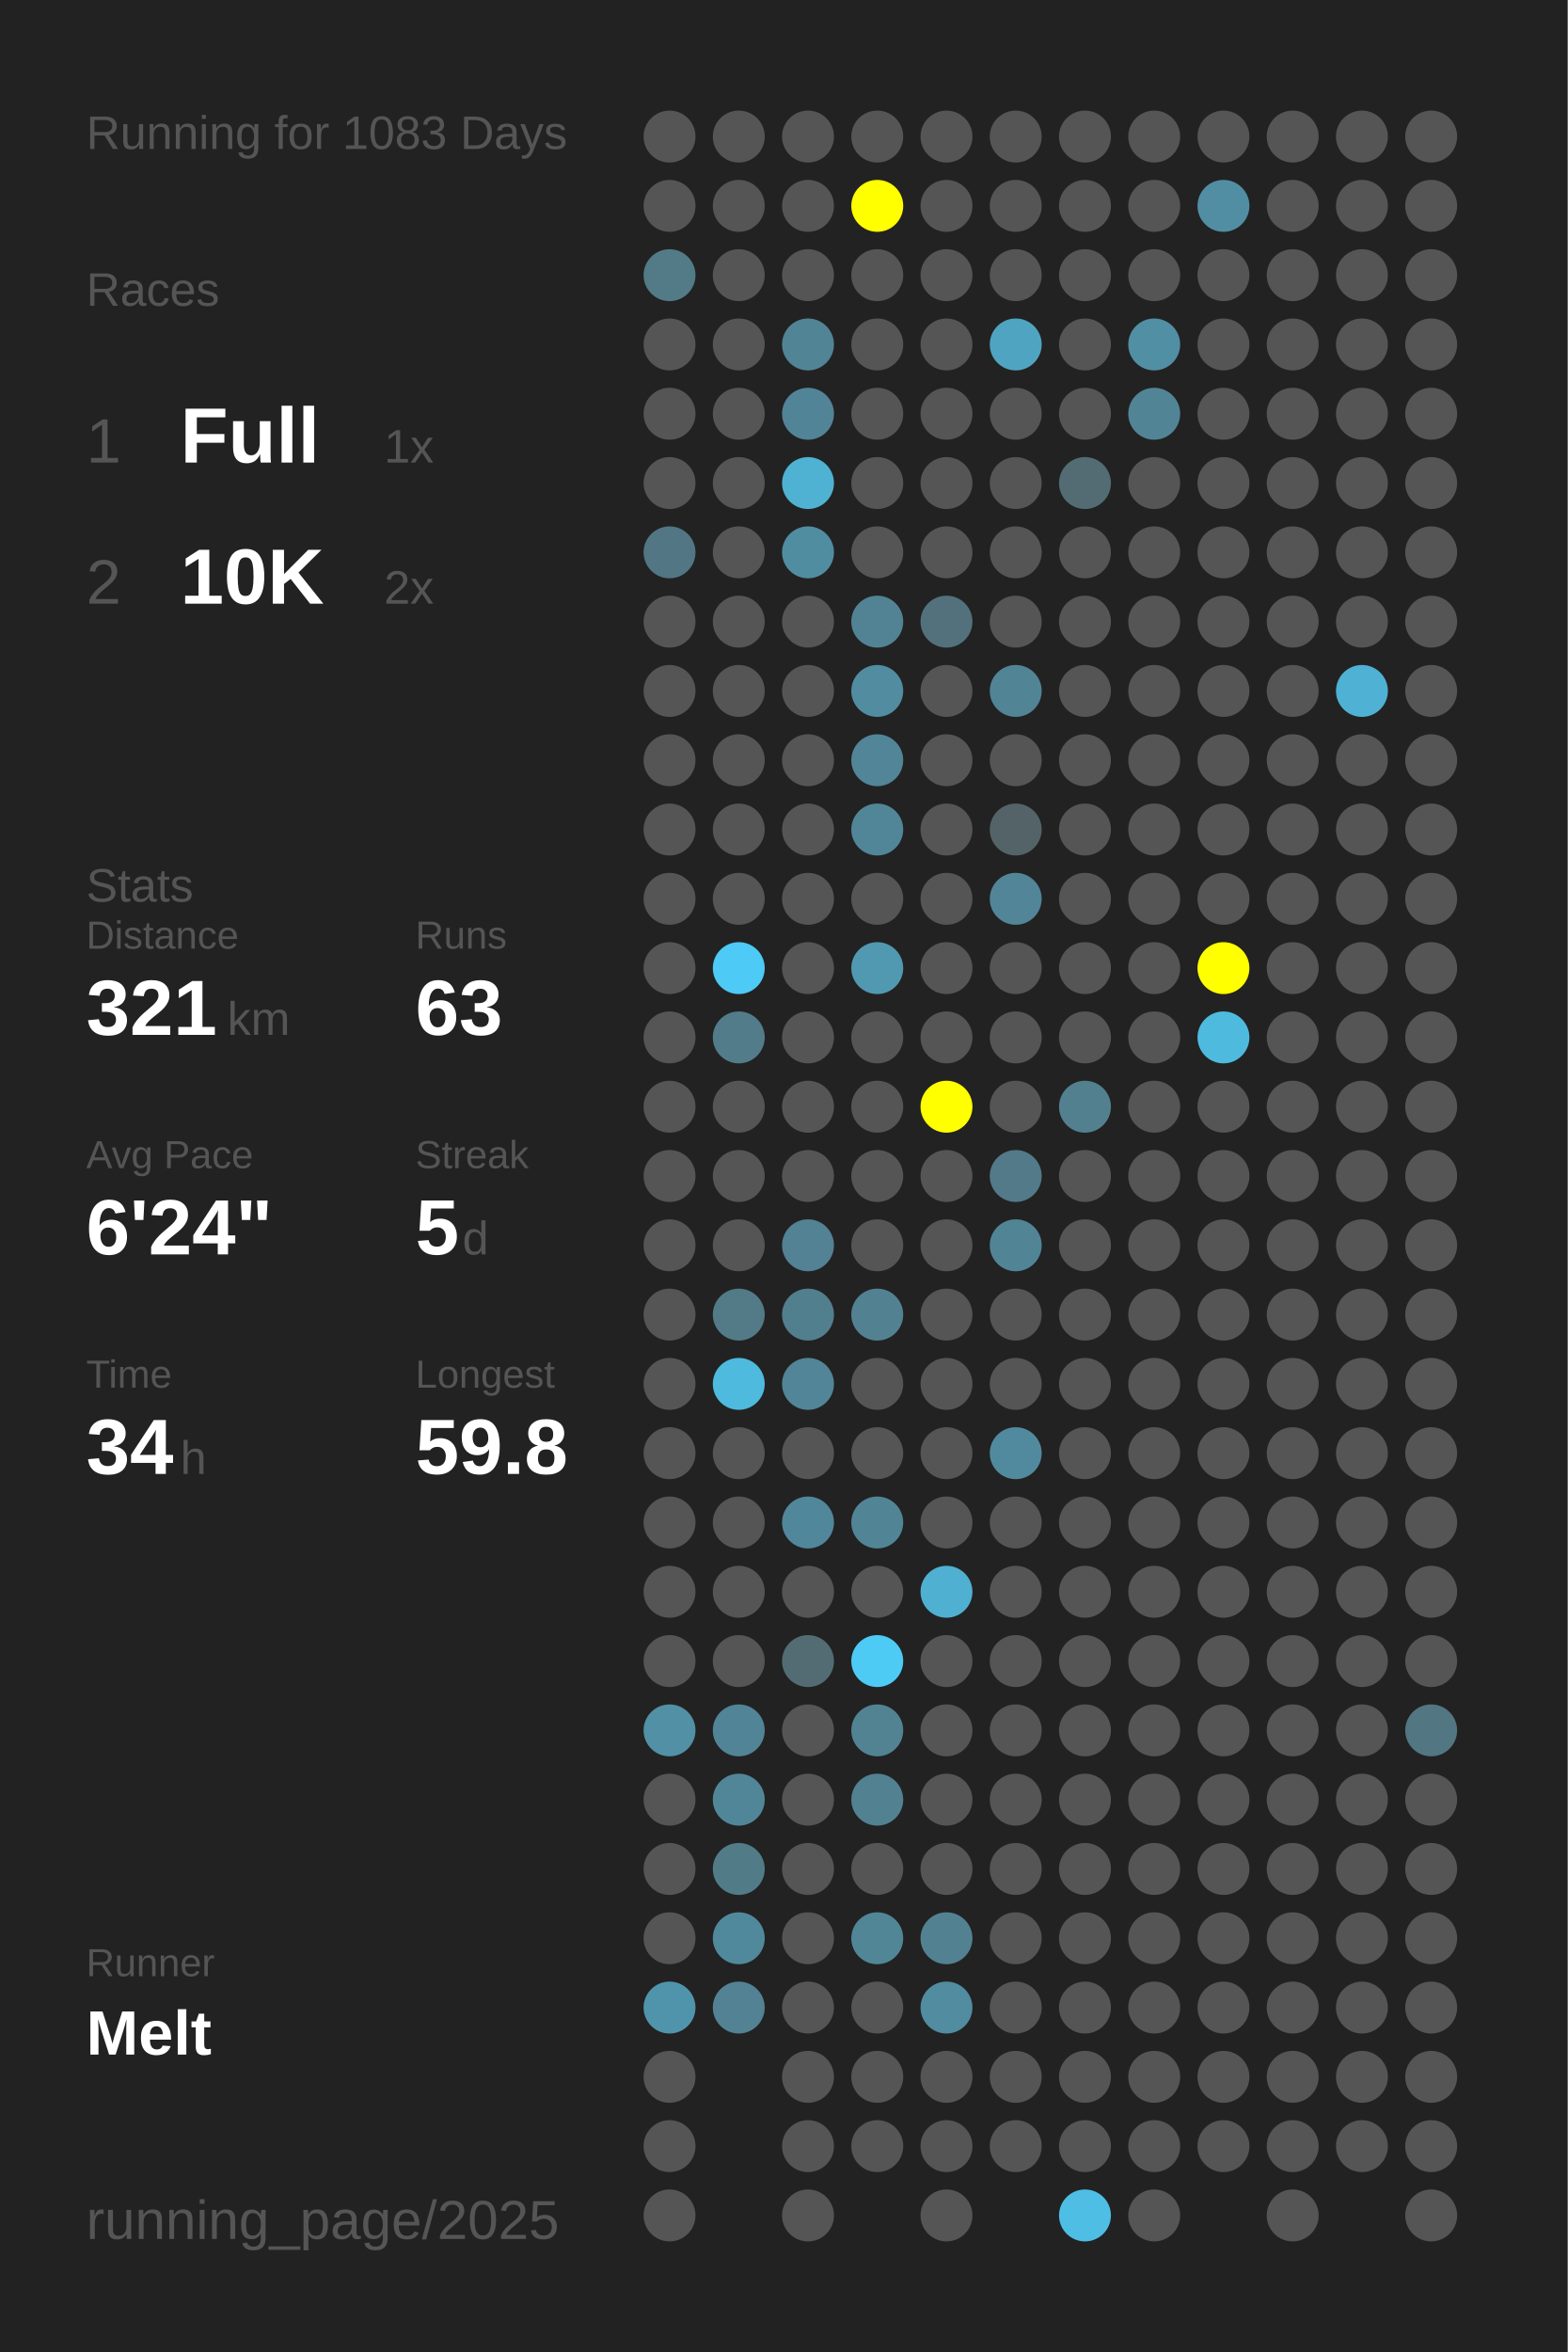
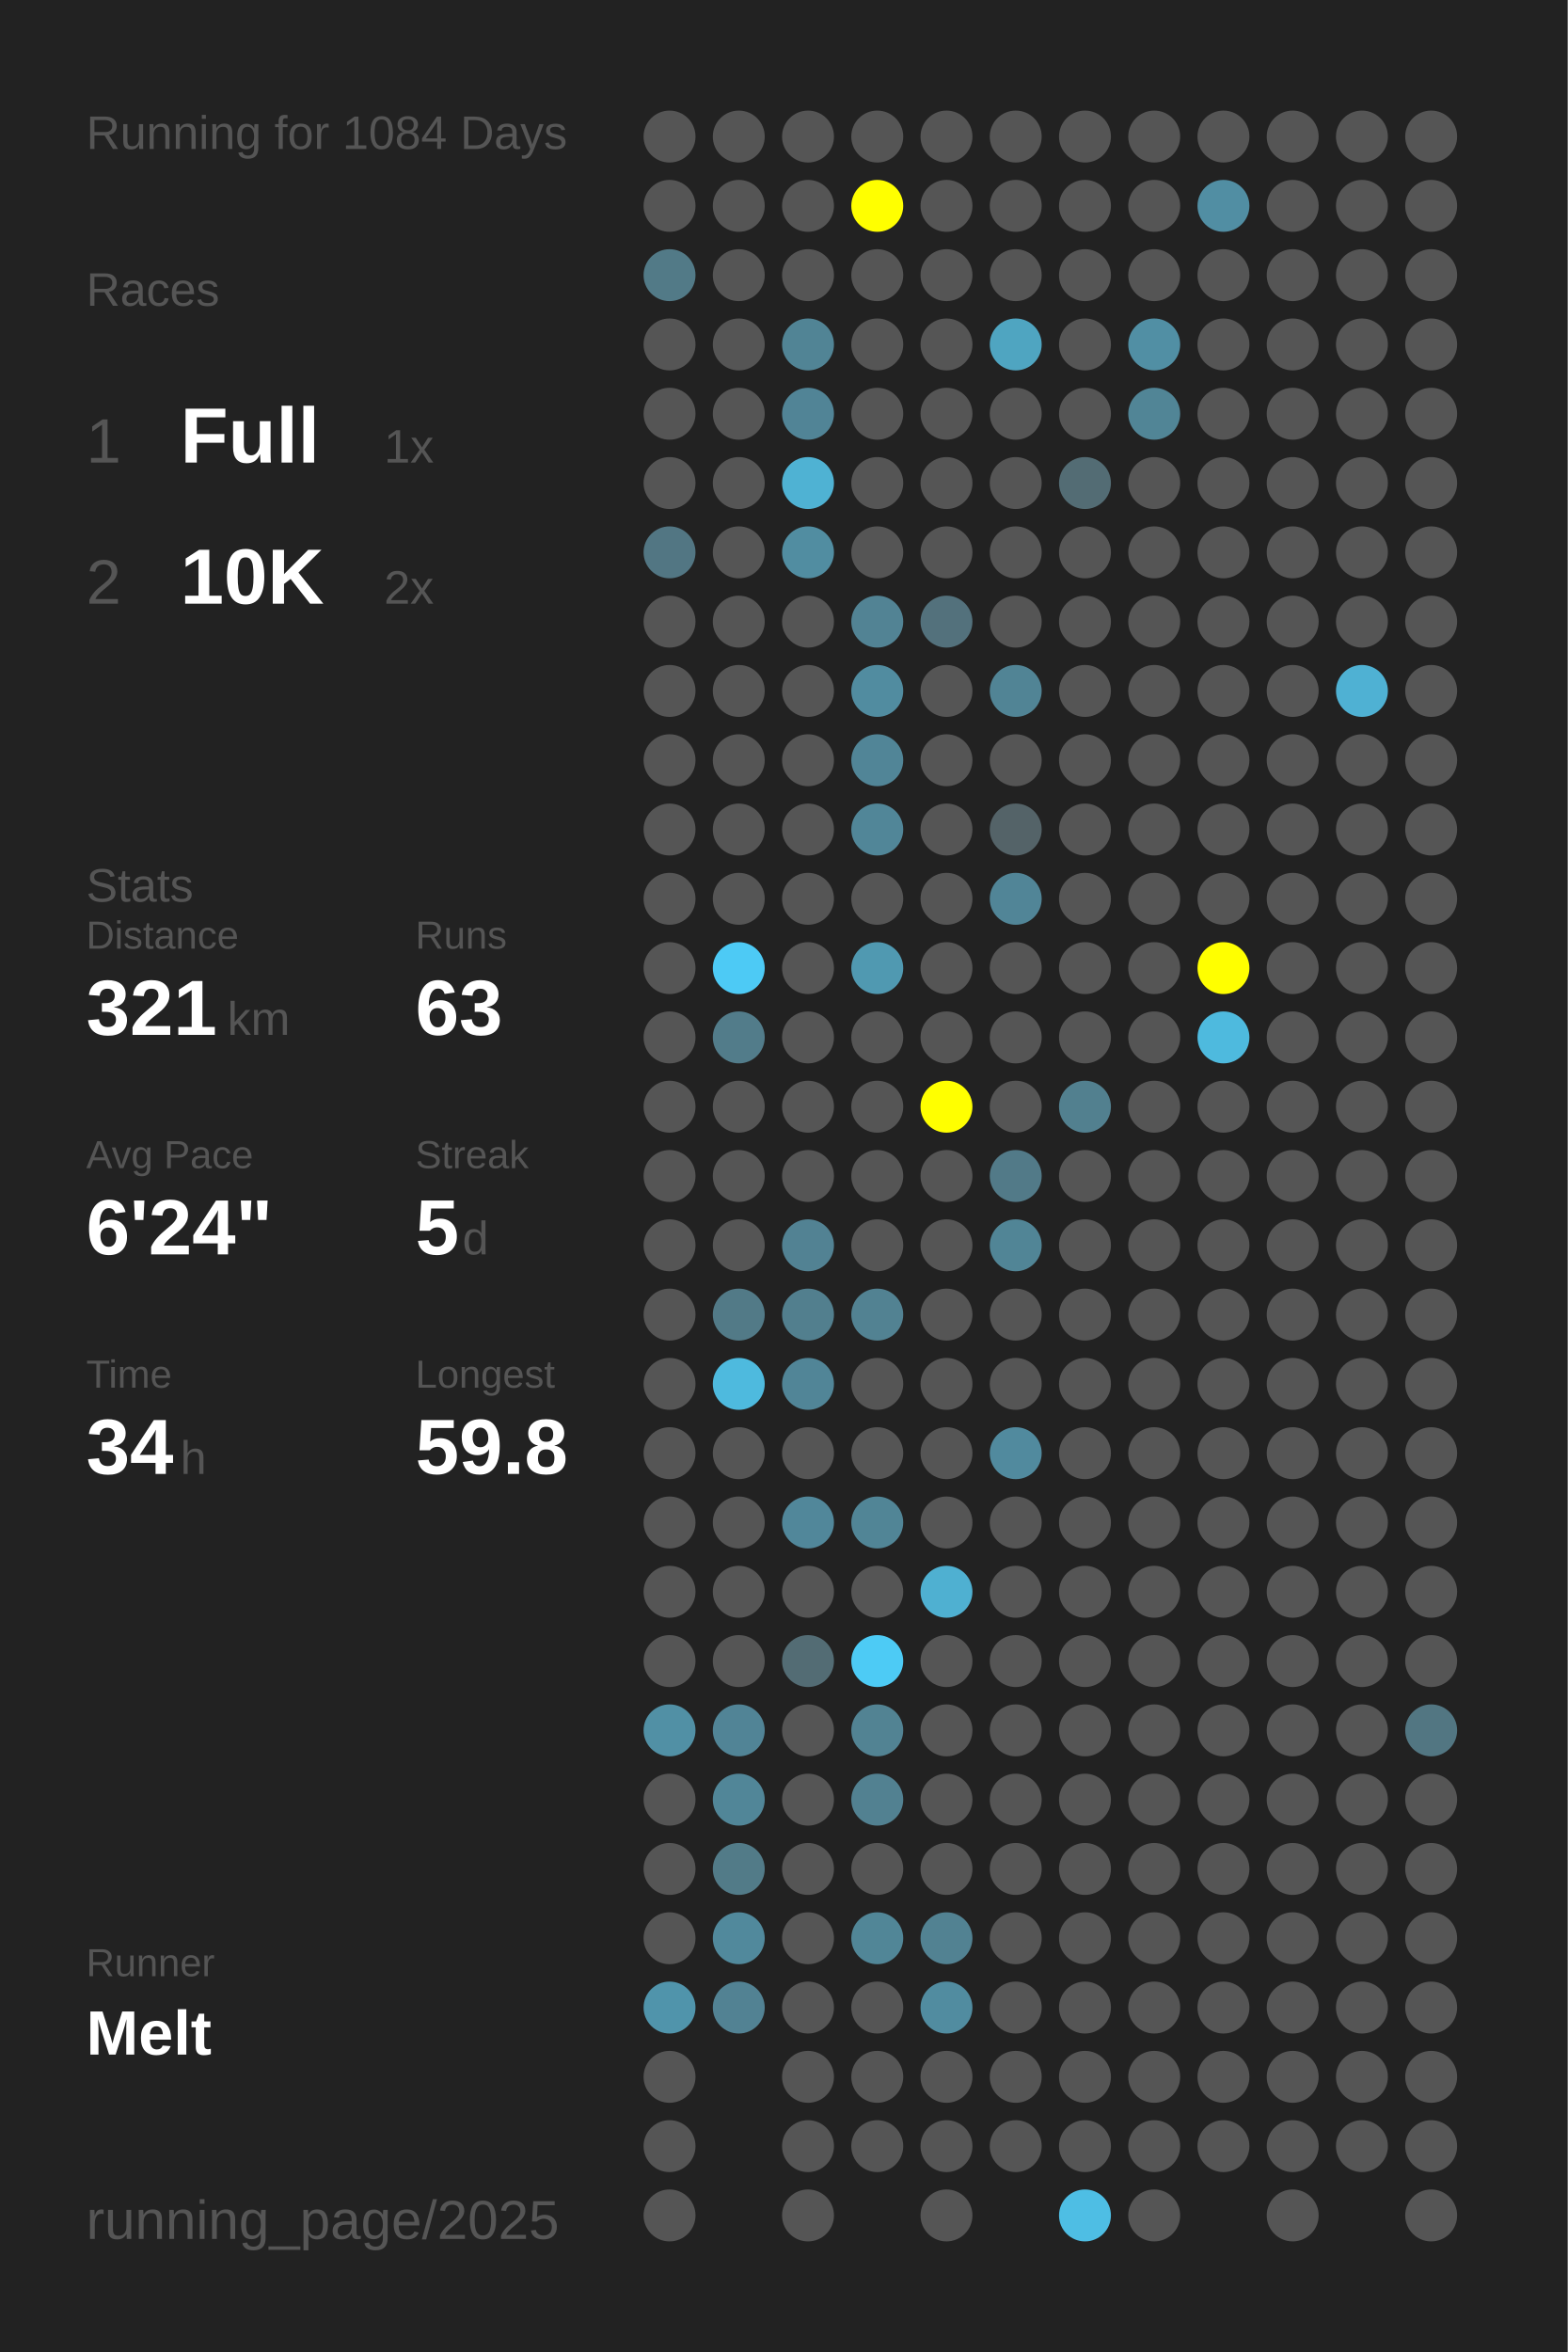
<svg xmlns="http://www.w3.org/2000/svg" baseProfile="full" height="300mm" version="1.1" viewBox="0,0,200,300" width="200mm">
  <defs />
  <rect fill="#222222" height="300" width="200" x="0" y="0" />
-   <text fill="#555555" style="font-size:6px; font-family:Arial;" x="11" y="19">Running for 1083 Days</text>
+   <text fill="#555555" style="font-size:6px; font-family:Arial;" x="11" y="19">Running for 1084 Days</text>
  <text fill="#555555" style="font-size:6px; font-family:Arial;" x="11" y="39">Races</text>
  <text fill="#555555" style="font-size:8px; font-family:Arial;" x="11" y="59">1</text>
  <text fill="#FFFFFF" style="font-size:10px; font-family:Arial; font-weight:bold;" x="23" y="59">Full</text>
  <text fill="#555555" style="font-size:6px; font-family:Arial;" x="49" y="59">1x</text>
  <text fill="#555555" style="font-size:8px; font-family:Arial;" x="11" y="77">2</text>
  <text fill="#FFFFFF" style="font-size:10px; font-family:Arial; font-weight:bold;" x="23" y="77">10K</text>
  <text fill="#555555" style="font-size:6px; font-family:Arial;" x="49" y="77">2x</text>
  <text fill="#555555" style="font-size:6px; font-family:Arial;" x="11" y="115">Stats</text>
  <text fill="#555555" style="font-size:5px; font-family:Arial;" x="11" y="121">Distance</text>
  <text fill="#FFFFFF" style="font-size:10px; font-family:Arial; font-weight:bold;" x="11" y="132">321</text>
  <text fill="#555555" style="font-size:6px; font-family:Arial;" x="29" y="132">km</text>
  <text fill="#555555" style="font-size:5px; font-family:Arial;" x="53" y="121">Runs</text>
  <text fill="#FFFFFF" style="font-size:10px; font-family:Arial; font-weight:bold;" x="53" y="132">63</text>
  <text fill="#555555" style="font-size:5px; font-family:Arial;" x="11" y="149">Avg Pace</text>
  <text fill="#FFFFFF" style="font-size:10px; font-family:Arial; font-weight:bold;" x="11" y="160">6'24"</text>
  <text fill="#555555" style="font-size:5px; font-family:Arial;" x="53" y="149">Streak</text>
  <text fill="#FFFFFF" style="font-size:10px; font-family:Arial; font-weight:bold;" x="53" y="160">5</text>
  <text fill="#555555" style="font-size:6px; font-family:Arial;" x="59" y="160">d</text>
  <text fill="#555555" style="font-size:5px; font-family:Arial;" x="11" y="177">Time</text>
  <text fill="#FFFFFF" style="font-size:10px; font-family:Arial; font-weight:bold;" x="11" y="188">34</text>
  <text fill="#555555" style="font-size:6px; font-family:Arial;" x="23" y="188">h</text>
  <text fill="#555555" style="font-size:5px; font-family:Arial;" x="53" y="177">Longest</text>
  <text fill="#FFFFFF" style="font-size:10px; font-family:Arial; font-weight:bold;" x="53" y="188">59.8</text>
  <text fill="#555555" style="font-size:5px; font-family:Arial;" x="11" y="252.065">Runner</text>
  <text fill="#FFFFFF" style="font-size:8px; font-family:Arial; font-weight:bold;" x="11" y="262.065">Melt</text>
  <text fill="#555555" style="font-size:7px; font-family:Arial;" x="11" y="285.581">running_page/2025</text>
  <circle cx="85.417" cy="17.419" fill="#555555" r="3.312" />
  <circle cx="85.417" cy="26.258" fill="#555555" r="3.312" />
  <circle cx="85.417" cy="35.097" fill="#527a87" r="3.312" />
  <circle cx="85.417" cy="43.935" fill="#555555" r="3.312" />
  <circle cx="85.417" cy="52.774" fill="#555555" r="3.312" />
  <circle cx="85.417" cy="61.613" fill="#555555" r="3.312" />
  <circle cx="85.417" cy="70.452" fill="#527683" r="3.312" />
  <circle cx="85.417" cy="79.29" fill="#555555" r="3.312" />
  <circle cx="85.417" cy="88.129" fill="#555555" r="3.312" />
  <circle cx="85.417" cy="96.968" fill="#555555" r="3.312" />
  <circle cx="85.417" cy="105.806" fill="#555555" r="3.312" />
  <circle cx="85.417" cy="114.645" fill="#555555" r="3.312" />
  <circle cx="85.417" cy="123.484" fill="#555555" r="3.312" />
  <circle cx="85.417" cy="132.323" fill="#555555" r="3.312" />
  <circle cx="85.417" cy="141.161" fill="#555555" r="3.312" />
  <circle cx="85.417" cy="150" fill="#555555" r="3.312" />
  <circle cx="85.417" cy="158.839" fill="#555555" r="3.312" />
  <circle cx="85.417" cy="167.677" fill="#555555" r="3.312" />
  <circle cx="85.417" cy="176.516" fill="#555555" r="3.312" />
  <circle cx="85.417" cy="185.355" fill="#555555" r="3.312" />
  <circle cx="85.417" cy="194.194" fill="#555555" r="3.312" />
  <circle cx="85.417" cy="203.032" fill="#555555" r="3.312" />
  <circle cx="85.417" cy="211.871" fill="#555555" r="3.312" />
  <circle cx="85.417" cy="220.71" fill="#5190a5" r="3.312" />
  <circle cx="85.417" cy="229.548" fill="#555555" r="3.312" />
  <circle cx="85.417" cy="238.387" fill="#555555" r="3.312" />
  <circle cx="85.417" cy="247.226" fill="#555555" r="3.312" />
  <circle cx="85.417" cy="256.065" fill="#5094ab" r="3.312" />
  <circle cx="85.417" cy="264.903" fill="#555555" r="3.312" />
  <circle cx="85.417" cy="273.742" fill="#555555" r="3.312" />
  <circle cx="85.417" cy="282.581" fill="#555555" r="3.312" />
  <circle cx="94.25" cy="17.419" fill="#555555" r="3.312" />
  <circle cx="94.25" cy="26.258" fill="#555555" r="3.312" />
  <circle cx="94.25" cy="35.097" fill="#555555" r="3.312" />
  <circle cx="94.25" cy="43.935" fill="#555555" r="3.312" />
  <circle cx="94.25" cy="52.774" fill="#555555" r="3.312" />
  <circle cx="94.25" cy="61.613" fill="#555555" r="3.312" />
  <circle cx="94.25" cy="70.452" fill="#555555" r="3.312" />
  <circle cx="94.25" cy="79.29" fill="#555555" r="3.312" />
  <circle cx="94.25" cy="88.129" fill="#555555" r="3.312" />
  <circle cx="94.25" cy="96.968" fill="#555555" r="3.312" />
  <circle cx="94.25" cy="105.806" fill="#555555" r="3.312" />
  <circle cx="94.25" cy="114.645" fill="#555555" r="3.312" />
  <circle cx="94.25" cy="123.484" fill="#4dcaf5" r="3.312" />
  <circle cx="94.25" cy="132.323" fill="#527c8a" r="3.312" />
  <circle cx="94.25" cy="141.161" fill="#555555" r="3.312" />
  <circle cx="94.25" cy="150" fill="#555555" r="3.312" />
  <circle cx="94.25" cy="158.839" fill="#555555" r="3.312" />
  <circle cx="94.25" cy="167.677" fill="#527a87" r="3.312" />
  <circle cx="94.25" cy="176.516" fill="#4ebade" r="3.312" />
  <circle cx="94.25" cy="185.355" fill="#555555" r="3.312" />
  <circle cx="94.25" cy="194.194" fill="#555555" r="3.312" />
  <circle cx="94.25" cy="203.032" fill="#555555" r="3.312" />
  <circle cx="94.25" cy="211.871" fill="#555555" r="3.312" />
  <circle cx="94.25" cy="220.71" fill="#518496" r="3.312" />
  <circle cx="94.25" cy="229.548" fill="#518698" r="3.312" />
  <circle cx="94.25" cy="238.387" fill="#527b88" r="3.312" />
  <circle cx="94.25" cy="247.226" fill="#51899c" r="3.312" />
  <circle cx="94.25" cy="256.065" fill="#528293" r="3.312" />
  <circle cx="103.083" cy="17.419" fill="#555555" r="3.312" />
  <circle cx="103.083" cy="26.258" fill="#555555" r="3.312" />
  <circle cx="103.083" cy="35.097" fill="#555555" r="3.312" />
  <circle cx="103.083" cy="43.935" fill="#518495" r="3.312" />
  <circle cx="103.083" cy="52.774" fill="#518496" r="3.312" />
  <circle cx="103.083" cy="61.613" fill="#4fb2d3" r="3.312" />
  <circle cx="103.083" cy="70.452" fill="#518da1" r="3.312" />
  <circle cx="103.083" cy="79.29" fill="#555555" r="3.312" />
  <circle cx="103.083" cy="88.129" fill="#555555" r="3.312" />
  <circle cx="103.083" cy="96.968" fill="#555555" r="3.312" />
  <circle cx="103.083" cy="105.806" fill="#555555" r="3.312" />
  <circle cx="103.083" cy="114.645" fill="#555555" r="3.312" />
  <circle cx="103.083" cy="123.484" fill="#555555" r="3.312" />
  <circle cx="103.083" cy="132.323" fill="#555555" r="3.312" />
  <circle cx="103.083" cy="141.161" fill="#555555" r="3.312" />
  <circle cx="103.083" cy="150" fill="#555555" r="3.312" />
  <circle cx="103.083" cy="158.839" fill="#528293" r="3.312" />
  <circle cx="103.083" cy="167.677" fill="#527f8e" r="3.312" />
  <circle cx="103.083" cy="176.516" fill="#518597" r="3.312" />
  <circle cx="103.083" cy="185.355" fill="#555555" r="3.312" />
  <circle cx="103.083" cy="194.194" fill="#51879a" r="3.312" />
  <circle cx="103.083" cy="203.032" fill="#555555" r="3.312" />
  <circle cx="103.083" cy="211.871" fill="#536c74" r="3.312" />
  <circle cx="103.083" cy="220.71" fill="#555555" r="3.312" />
  <circle cx="103.083" cy="229.548" fill="#555555" r="3.312" />
  <circle cx="103.083" cy="238.387" fill="#555555" r="3.312" />
  <circle cx="103.083" cy="247.226" fill="#555555" r="3.312" />
  <circle cx="103.083" cy="256.065" fill="#555555" r="3.312" />
  <circle cx="103.083" cy="264.903" fill="#555555" r="3.312" />
  <circle cx="103.083" cy="273.742" fill="#555555" r="3.312" />
  <circle cx="103.083" cy="282.581" fill="#555555" r="3.312" />
  <circle cx="111.917" cy="17.419" fill="#555555" r="3.312" />
  <circle cx="111.917" cy="26.258" fill="#FFFF00" r="3.312" />
  <circle cx="111.917" cy="35.097" fill="#555555" r="3.312" />
  <circle cx="111.917" cy="43.935" fill="#555555" r="3.312" />
  <circle cx="111.917" cy="52.774" fill="#555555" r="3.312" />
  <circle cx="111.917" cy="61.613" fill="#555555" r="3.312" />
  <circle cx="111.917" cy="70.452" fill="#555555" r="3.312" />
  <circle cx="111.917" cy="79.29" fill="#528394" r="3.312" />
  <circle cx="111.917" cy="88.129" fill="#518ca0" r="3.312" />
  <circle cx="111.917" cy="96.968" fill="#518597" r="3.312" />
  <circle cx="111.917" cy="105.806" fill="#518698" r="3.312" />
  <circle cx="111.917" cy="114.645" fill="#555555" r="3.312" />
  <circle cx="111.917" cy="123.484" fill="#5099b1" r="3.312" />
  <circle cx="111.917" cy="132.323" fill="#555555" r="3.312" />
  <circle cx="111.917" cy="141.161" fill="#555555" r="3.312" />
  <circle cx="111.917" cy="150" fill="#555555" r="3.312" />
  <circle cx="111.917" cy="158.839" fill="#555555" r="3.312" />
  <circle cx="111.917" cy="167.677" fill="#528292" r="3.312" />
  <circle cx="111.917" cy="176.516" fill="#555555" r="3.312" />
  <circle cx="111.917" cy="185.355" fill="#555555" r="3.312" />
  <circle cx="111.917" cy="194.194" fill="#518596" r="3.312" />
  <circle cx="111.917" cy="203.032" fill="#555555" r="3.312" />
  <circle cx="111.917" cy="211.871" fill="#4dcbf5" r="3.312" />
  <circle cx="111.917" cy="220.71" fill="#528393" r="3.312" />
  <circle cx="111.917" cy="229.548" fill="#528191" r="3.312" />
  <circle cx="111.917" cy="238.387" fill="#555555" r="3.312" />
  <circle cx="111.917" cy="247.226" fill="#518697" r="3.312" />
  <circle cx="111.917" cy="256.065" fill="#555555" r="3.312" />
  <circle cx="111.917" cy="264.903" fill="#555555" r="3.312" />
  <circle cx="111.917" cy="273.742" fill="#555555" r="3.312" />
  <circle cx="120.75" cy="17.419" fill="#555555" r="3.312" />
  <circle cx="120.75" cy="26.258" fill="#555555" r="3.312" />
  <circle cx="120.75" cy="35.097" fill="#555555" r="3.312" />
  <circle cx="120.75" cy="43.935" fill="#555555" r="3.312" />
  <circle cx="120.75" cy="52.774" fill="#555555" r="3.312" />
  <circle cx="120.75" cy="61.613" fill="#555555" r="3.312" />
  <circle cx="120.75" cy="70.452" fill="#555555" r="3.312" />
  <circle cx="120.75" cy="79.29" fill="#53717c" r="3.312" />
  <circle cx="120.75" cy="88.129" fill="#555555" r="3.312" />
  <circle cx="120.75" cy="96.968" fill="#555555" r="3.312" />
  <circle cx="120.75" cy="105.806" fill="#555555" r="3.312" />
  <circle cx="120.75" cy="114.645" fill="#555555" r="3.312" />
  <circle cx="120.75" cy="123.484" fill="#555555" r="3.312" />
  <circle cx="120.75" cy="132.323" fill="#555555" r="3.312" />
  <circle cx="120.75" cy="141.161" fill="#FFFF00" r="3.312" />
  <circle cx="120.75" cy="150" fill="#555555" r="3.312" />
  <circle cx="120.75" cy="158.839" fill="#555555" r="3.312" />
  <circle cx="120.75" cy="167.677" fill="#555555" r="3.312" />
  <circle cx="120.75" cy="176.516" fill="#555555" r="3.312" />
  <circle cx="120.75" cy="185.355" fill="#555555" r="3.312" />
  <circle cx="120.75" cy="194.194" fill="#555555" r="3.312" />
  <circle cx="120.75" cy="203.032" fill="#4fb0d1" r="3.312" />
  <circle cx="120.75" cy="211.871" fill="#555555" r="3.312" />
  <circle cx="120.75" cy="220.71" fill="#555555" r="3.312" />
  <circle cx="120.75" cy="229.548" fill="#555555" r="3.312" />
  <circle cx="120.75" cy="238.387" fill="#555555" r="3.312" />
  <circle cx="120.75" cy="247.226" fill="#528292" r="3.312" />
  <circle cx="120.75" cy="256.065" fill="#518ca0" r="3.312" />
  <circle cx="120.75" cy="264.903" fill="#555555" r="3.312" />
  <circle cx="120.75" cy="273.742" fill="#555555" r="3.312" />
  <circle cx="120.75" cy="282.581" fill="#555555" r="3.312" />
  <circle cx="129.583" cy="17.419" fill="#555555" r="3.312" />
  <circle cx="129.583" cy="26.258" fill="#555555" r="3.312" />
  <circle cx="129.583" cy="35.097" fill="#555555" r="3.312" />
  <circle cx="129.583" cy="43.935" fill="#4fa5c1" r="3.312" />
  <circle cx="129.583" cy="52.774" fill="#555555" r="3.312" />
  <circle cx="129.583" cy="61.613" fill="#555555" r="3.312" />
  <circle cx="129.583" cy="70.452" fill="#555555" r="3.312" />
  <circle cx="129.583" cy="79.29" fill="#555555" r="3.312" />
  <circle cx="129.583" cy="88.129" fill="#518495" r="3.312" />
  <circle cx="129.583" cy="96.968" fill="#555555" r="3.312" />
  <circle cx="129.583" cy="105.806" fill="#546368" r="3.312" />
  <circle cx="129.583" cy="114.645" fill="#518597" r="3.312" />
  <circle cx="129.583" cy="123.484" fill="#555555" r="3.312" />
  <circle cx="129.583" cy="132.323" fill="#555555" r="3.312" />
  <circle cx="129.583" cy="141.161" fill="#555555" r="3.312" />
  <circle cx="129.583" cy="150" fill="#527a88" r="3.312" />
  <circle cx="129.583" cy="158.839" fill="#518596" r="3.312" />
  <circle cx="129.583" cy="167.677" fill="#555555" r="3.312" />
  <circle cx="129.583" cy="176.516" fill="#555555" r="3.312" />
  <circle cx="129.583" cy="185.355" fill="#518a9e" r="3.312" />
  <circle cx="129.583" cy="194.194" fill="#555555" r="3.312" />
  <circle cx="129.583" cy="203.032" fill="#555555" r="3.312" />
  <circle cx="129.583" cy="211.871" fill="#555555" r="3.312" />
  <circle cx="129.583" cy="220.71" fill="#555555" r="3.312" />
  <circle cx="129.583" cy="229.548" fill="#555555" r="3.312" />
  <circle cx="129.583" cy="238.387" fill="#555555" r="3.312" />
  <circle cx="129.583" cy="247.226" fill="#555555" r="3.312" />
  <circle cx="129.583" cy="256.065" fill="#555555" r="3.312" />
  <circle cx="129.583" cy="264.903" fill="#555555" r="3.312" />
  <circle cx="129.583" cy="273.742" fill="#555555" r="3.312" />
  <circle cx="138.417" cy="17.419" fill="#555555" r="3.312" />
  <circle cx="138.417" cy="26.258" fill="#555555" r="3.312" />
  <circle cx="138.417" cy="35.097" fill="#555555" r="3.312" />
  <circle cx="138.417" cy="43.935" fill="#555555" r="3.312" />
  <circle cx="138.417" cy="52.774" fill="#555555" r="3.312" />
  <circle cx="138.417" cy="61.613" fill="#536c74" r="3.312" />
  <circle cx="138.417" cy="70.452" fill="#555555" r="3.312" />
  <circle cx="138.417" cy="79.29" fill="#555555" r="3.312" />
  <circle cx="138.417" cy="88.129" fill="#555555" r="3.312" />
  <circle cx="138.417" cy="96.968" fill="#555555" r="3.312" />
  <circle cx="138.417" cy="105.806" fill="#555555" r="3.312" />
  <circle cx="138.417" cy="114.645" fill="#555555" r="3.312" />
  <circle cx="138.417" cy="123.484" fill="#555555" r="3.312" />
  <circle cx="138.417" cy="132.323" fill="#555555" r="3.312" />
  <circle cx="138.417" cy="141.161" fill="#52808f" r="3.312" />
  <circle cx="138.417" cy="150" fill="#555555" r="3.312" />
  <circle cx="138.417" cy="158.839" fill="#555555" r="3.312" />
  <circle cx="138.417" cy="167.677" fill="#555555" r="3.312" />
  <circle cx="138.417" cy="176.516" fill="#555555" r="3.312" />
  <circle cx="138.417" cy="185.355" fill="#555555" r="3.312" />
  <circle cx="138.417" cy="194.194" fill="#555555" r="3.312" />
  <circle cx="138.417" cy="203.032" fill="#555555" r="3.312" />
  <circle cx="138.417" cy="211.871" fill="#555555" r="3.312" />
  <circle cx="138.417" cy="220.71" fill="#555555" r="3.312" />
  <circle cx="138.417" cy="229.548" fill="#555555" r="3.312" />
  <circle cx="138.417" cy="238.387" fill="#555555" r="3.312" />
  <circle cx="138.417" cy="247.226" fill="#555555" r="3.312" />
  <circle cx="138.417" cy="256.065" fill="#555555" r="3.312" />
  <circle cx="138.417" cy="264.903" fill="#555555" r="3.312" />
  <circle cx="138.417" cy="273.742" fill="#555555" r="3.312" />
  <circle cx="138.417" cy="282.581" fill="#4ebee4" r="3.312" />
  <circle cx="147.25" cy="17.419" fill="#555555" r="3.312" />
  <circle cx="147.25" cy="26.258" fill="#555555" r="3.312" />
  <circle cx="147.25" cy="35.097" fill="#555555" r="3.312" />
  <circle cx="147.25" cy="43.935" fill="#518fa4" r="3.312" />
  <circle cx="147.25" cy="52.774" fill="#518596" r="3.312" />
  <circle cx="147.25" cy="61.613" fill="#555555" r="3.312" />
  <circle cx="147.25" cy="70.452" fill="#555555" r="3.312" />
  <circle cx="147.25" cy="79.29" fill="#555555" r="3.312" />
  <circle cx="147.25" cy="88.129" fill="#555555" r="3.312" />
  <circle cx="147.25" cy="96.968" fill="#555555" r="3.312" />
  <circle cx="147.25" cy="105.806" fill="#555555" r="3.312" />
  <circle cx="147.25" cy="114.645" fill="#555555" r="3.312" />
  <circle cx="147.25" cy="123.484" fill="#555555" r="3.312" />
  <circle cx="147.25" cy="132.323" fill="#555555" r="3.312" />
  <circle cx="147.25" cy="141.161" fill="#555555" r="3.312" />
  <circle cx="147.25" cy="150" fill="#555555" r="3.312" />
  <circle cx="147.25" cy="158.839" fill="#555555" r="3.312" />
  <circle cx="147.25" cy="167.677" fill="#555555" r="3.312" />
  <circle cx="147.25" cy="176.516" fill="#555555" r="3.312" />
  <circle cx="147.25" cy="185.355" fill="#555555" r="3.312" />
  <circle cx="147.25" cy="194.194" fill="#555555" r="3.312" />
  <circle cx="147.25" cy="203.032" fill="#555555" r="3.312" />
  <circle cx="147.25" cy="211.871" fill="#555555" r="3.312" />
  <circle cx="147.25" cy="220.71" fill="#555555" r="3.312" />
  <circle cx="147.25" cy="229.548" fill="#555555" r="3.312" />
  <circle cx="147.25" cy="238.387" fill="#555555" r="3.312" />
  <circle cx="147.25" cy="247.226" fill="#555555" r="3.312" />
  <circle cx="147.25" cy="256.065" fill="#555555" r="3.312" />
  <circle cx="147.25" cy="264.903" fill="#555555" r="3.312" />
  <circle cx="147.25" cy="273.742" fill="#555555" r="3.312" />
  <circle cx="147.25" cy="282.581" fill="#555555" r="3.312" />
  <circle cx="156.083" cy="17.419" fill="#555555" r="3.312" />
  <circle cx="156.083" cy="26.258" fill="#518ea3" r="3.312" />
  <circle cx="156.083" cy="35.097" fill="#555555" r="3.312" />
  <circle cx="156.083" cy="43.935" fill="#555555" r="3.312" />
  <circle cx="156.083" cy="52.774" fill="#555555" r="3.312" />
  <circle cx="156.083" cy="61.613" fill="#555555" r="3.312" />
  <circle cx="156.083" cy="70.452" fill="#555555" r="3.312" />
  <circle cx="156.083" cy="79.29" fill="#555555" r="3.312" />
  <circle cx="156.083" cy="88.129" fill="#555555" r="3.312" />
  <circle cx="156.083" cy="96.968" fill="#555555" r="3.312" />
  <circle cx="156.083" cy="105.806" fill="#555555" r="3.312" />
  <circle cx="156.083" cy="114.645" fill="#555555" r="3.312" />
  <circle cx="156.083" cy="123.484" fill="#FFFF00" r="3.312" />
  <circle cx="156.083" cy="132.323" fill="#4ebade" r="3.312" />
  <circle cx="156.083" cy="141.161" fill="#555555" r="3.312" />
  <circle cx="156.083" cy="150" fill="#555555" r="3.312" />
  <circle cx="156.083" cy="158.839" fill="#555555" r="3.312" />
  <circle cx="156.083" cy="167.677" fill="#555555" r="3.312" />
  <circle cx="156.083" cy="176.516" fill="#555555" r="3.312" />
  <circle cx="156.083" cy="185.355" fill="#555555" r="3.312" />
  <circle cx="156.083" cy="194.194" fill="#555555" r="3.312" />
  <circle cx="156.083" cy="203.032" fill="#555555" r="3.312" />
  <circle cx="156.083" cy="211.871" fill="#555555" r="3.312" />
  <circle cx="156.083" cy="220.71" fill="#555555" r="3.312" />
  <circle cx="156.083" cy="229.548" fill="#555555" r="3.312" />
  <circle cx="156.083" cy="238.387" fill="#555555" r="3.312" />
  <circle cx="156.083" cy="247.226" fill="#555555" r="3.312" />
  <circle cx="156.083" cy="256.065" fill="#555555" r="3.312" />
  <circle cx="156.083" cy="264.903" fill="#555555" r="3.312" />
  <circle cx="156.083" cy="273.742" fill="#555555" r="3.312" />
  <circle cx="164.917" cy="17.419" fill="#555555" r="3.312" />
  <circle cx="164.917" cy="26.258" fill="#555555" r="3.312" />
  <circle cx="164.917" cy="35.097" fill="#555555" r="3.312" />
  <circle cx="164.917" cy="43.935" fill="#555555" r="3.312" />
  <circle cx="164.917" cy="52.774" fill="#555555" r="3.312" />
  <circle cx="164.917" cy="61.613" fill="#555555" r="3.312" />
  <circle cx="164.917" cy="70.452" fill="#555555" r="3.312" />
  <circle cx="164.917" cy="79.29" fill="#555555" r="3.312" />
  <circle cx="164.917" cy="88.129" fill="#555555" r="3.312" />
  <circle cx="164.917" cy="96.968" fill="#555555" r="3.312" />
  <circle cx="164.917" cy="105.806" fill="#555555" r="3.312" />
  <circle cx="164.917" cy="114.645" fill="#555555" r="3.312" />
  <circle cx="164.917" cy="123.484" fill="#555555" r="3.312" />
  <circle cx="164.917" cy="132.323" fill="#555555" r="3.312" />
  <circle cx="164.917" cy="141.161" fill="#555555" r="3.312" />
  <circle cx="164.917" cy="150" fill="#555555" r="3.312" />
  <circle cx="164.917" cy="158.839" fill="#555555" r="3.312" />
  <circle cx="164.917" cy="167.677" fill="#555555" r="3.312" />
  <circle cx="164.917" cy="176.516" fill="#555555" r="3.312" />
  <circle cx="164.917" cy="185.355" fill="#555555" r="3.312" />
  <circle cx="164.917" cy="194.194" fill="#555555" r="3.312" />
  <circle cx="164.917" cy="203.032" fill="#555555" r="3.312" />
  <circle cx="164.917" cy="211.871" fill="#555555" r="3.312" />
  <circle cx="164.917" cy="220.71" fill="#555555" r="3.312" />
  <circle cx="164.917" cy="229.548" fill="#555555" r="3.312" />
  <circle cx="164.917" cy="238.387" fill="#555555" r="3.312" />
  <circle cx="164.917" cy="247.226" fill="#555555" r="3.312" />
  <circle cx="164.917" cy="256.065" fill="#555555" r="3.312" />
  <circle cx="164.917" cy="264.903" fill="#555555" r="3.312" />
  <circle cx="164.917" cy="273.742" fill="#555555" r="3.312" />
  <circle cx="164.917" cy="282.581" fill="#555555" r="3.312" />
  <circle cx="173.75" cy="17.419" fill="#555555" r="3.312" />
  <circle cx="173.75" cy="26.258" fill="#555555" r="3.312" />
  <circle cx="173.75" cy="35.097" fill="#555555" r="3.312" />
  <circle cx="173.75" cy="43.935" fill="#555555" r="3.312" />
  <circle cx="173.75" cy="52.774" fill="#555555" r="3.312" />
  <circle cx="173.75" cy="61.613" fill="#555555" r="3.312" />
  <circle cx="173.75" cy="70.452" fill="#555555" r="3.312" />
  <circle cx="173.75" cy="79.29" fill="#555555" r="3.312" />
  <circle cx="173.75" cy="88.129" fill="#4fb1d3" r="3.312" />
  <circle cx="173.75" cy="96.968" fill="#555555" r="3.312" />
  <circle cx="173.75" cy="105.806" fill="#555555" r="3.312" />
  <circle cx="173.75" cy="114.645" fill="#555555" r="3.312" />
  <circle cx="173.75" cy="123.484" fill="#555555" r="3.312" />
  <circle cx="173.75" cy="132.323" fill="#555555" r="3.312" />
  <circle cx="173.75" cy="141.161" fill="#555555" r="3.312" />
  <circle cx="173.75" cy="150" fill="#555555" r="3.312" />
  <circle cx="173.75" cy="158.839" fill="#555555" r="3.312" />
  <circle cx="173.75" cy="167.677" fill="#555555" r="3.312" />
  <circle cx="173.75" cy="176.516" fill="#555555" r="3.312" />
  <circle cx="173.75" cy="185.355" fill="#555555" r="3.312" />
  <circle cx="173.75" cy="194.194" fill="#555555" r="3.312" />
  <circle cx="173.75" cy="203.032" fill="#555555" r="3.312" />
  <circle cx="173.75" cy="211.871" fill="#555555" r="3.312" />
  <circle cx="173.75" cy="220.71" fill="#555555" r="3.312" />
  <circle cx="173.75" cy="229.548" fill="#555555" r="3.312" />
  <circle cx="173.75" cy="238.387" fill="#555555" r="3.312" />
  <circle cx="173.75" cy="247.226" fill="#555555" r="3.312" />
  <circle cx="173.75" cy="256.065" fill="#555555" r="3.312" />
  <circle cx="173.75" cy="264.903" fill="#555555" r="3.312" />
  <circle cx="173.75" cy="273.742" fill="#555555" r="3.312" />
  <circle cx="182.583" cy="17.419" fill="#555555" r="3.312" />
  <circle cx="182.583" cy="26.258" fill="#555555" r="3.312" />
  <circle cx="182.583" cy="35.097" fill="#555555" r="3.312" />
  <circle cx="182.583" cy="43.935" fill="#555555" r="3.312" />
  <circle cx="182.583" cy="52.774" fill="#555555" r="3.312" />
  <circle cx="182.583" cy="61.613" fill="#555555" r="3.312" />
  <circle cx="182.583" cy="70.452" fill="#555555" r="3.312" />
  <circle cx="182.583" cy="79.29" fill="#555555" r="3.312" />
  <circle cx="182.583" cy="88.129" fill="#555555" r="3.312" />
  <circle cx="182.583" cy="96.968" fill="#555555" r="3.312" />
  <circle cx="182.583" cy="105.806" fill="#555555" r="3.312" />
  <circle cx="182.583" cy="114.645" fill="#555555" r="3.312" />
  <circle cx="182.583" cy="123.484" fill="#555555" r="3.312" />
  <circle cx="182.583" cy="132.323" fill="#555555" r="3.312" />
  <circle cx="182.583" cy="141.161" fill="#555555" r="3.312" />
  <circle cx="182.583" cy="150" fill="#555555" r="3.312" />
  <circle cx="182.583" cy="158.839" fill="#555555" r="3.312" />
  <circle cx="182.583" cy="167.677" fill="#555555" r="3.312" />
  <circle cx="182.583" cy="176.516" fill="#555555" r="3.312" />
  <circle cx="182.583" cy="185.355" fill="#555555" r="3.312" />
  <circle cx="182.583" cy="194.194" fill="#555555" r="3.312" />
  <circle cx="182.583" cy="203.032" fill="#555555" r="3.312" />
  <circle cx="182.583" cy="211.871" fill="#555555" r="3.312" />
  <circle cx="182.583" cy="220.71" fill="#527682" r="3.312" />
  <circle cx="182.583" cy="229.548" fill="#555555" r="3.312" />
  <circle cx="182.583" cy="238.387" fill="#555555" r="3.312" />
  <circle cx="182.583" cy="247.226" fill="#555555" r="3.312" />
  <circle cx="182.583" cy="256.065" fill="#555555" r="3.312" />
  <circle cx="182.583" cy="264.903" fill="#555555" r="3.312" />
  <circle cx="182.583" cy="273.742" fill="#555555" r="3.312" />
  <circle cx="182.583" cy="282.581" fill="#555555" r="3.312" />
</svg>
